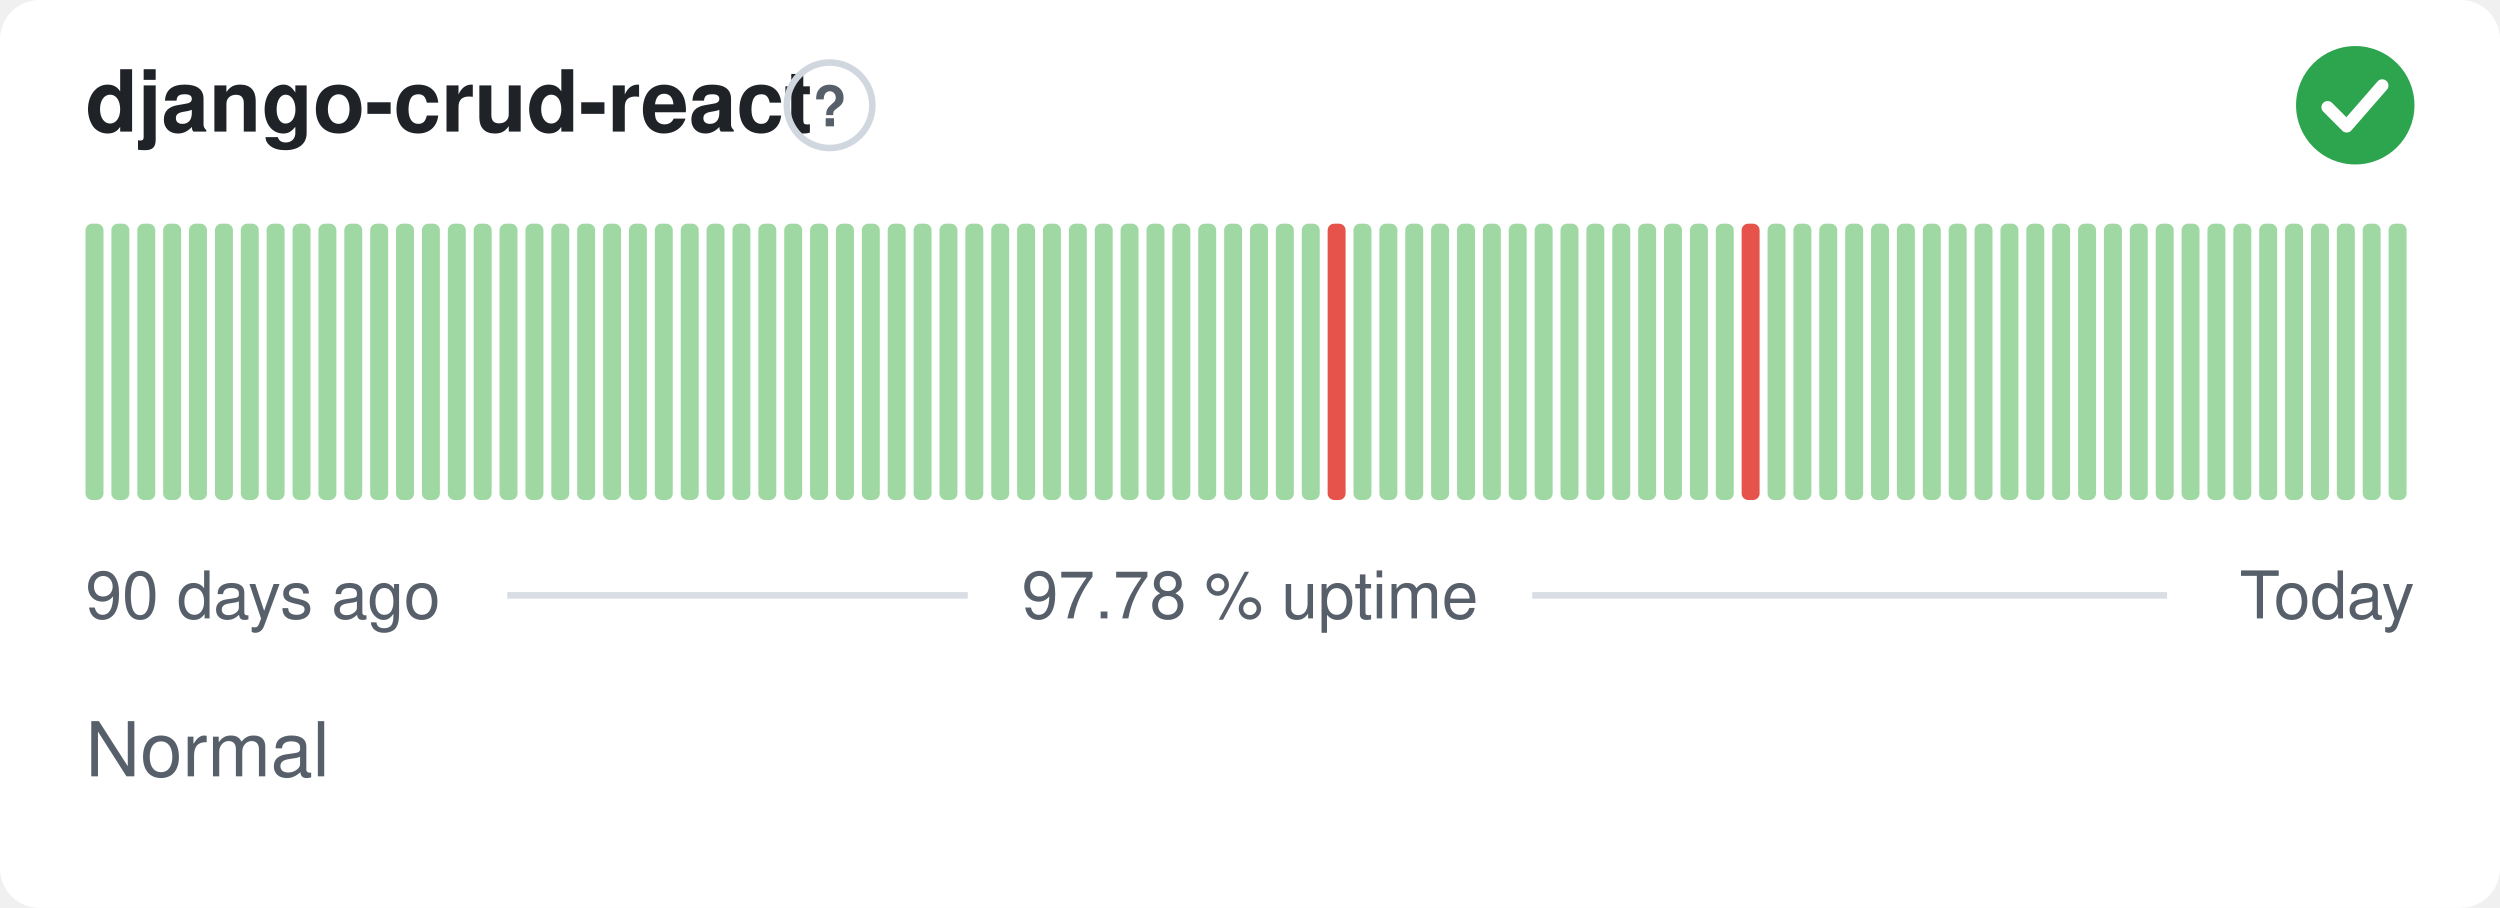
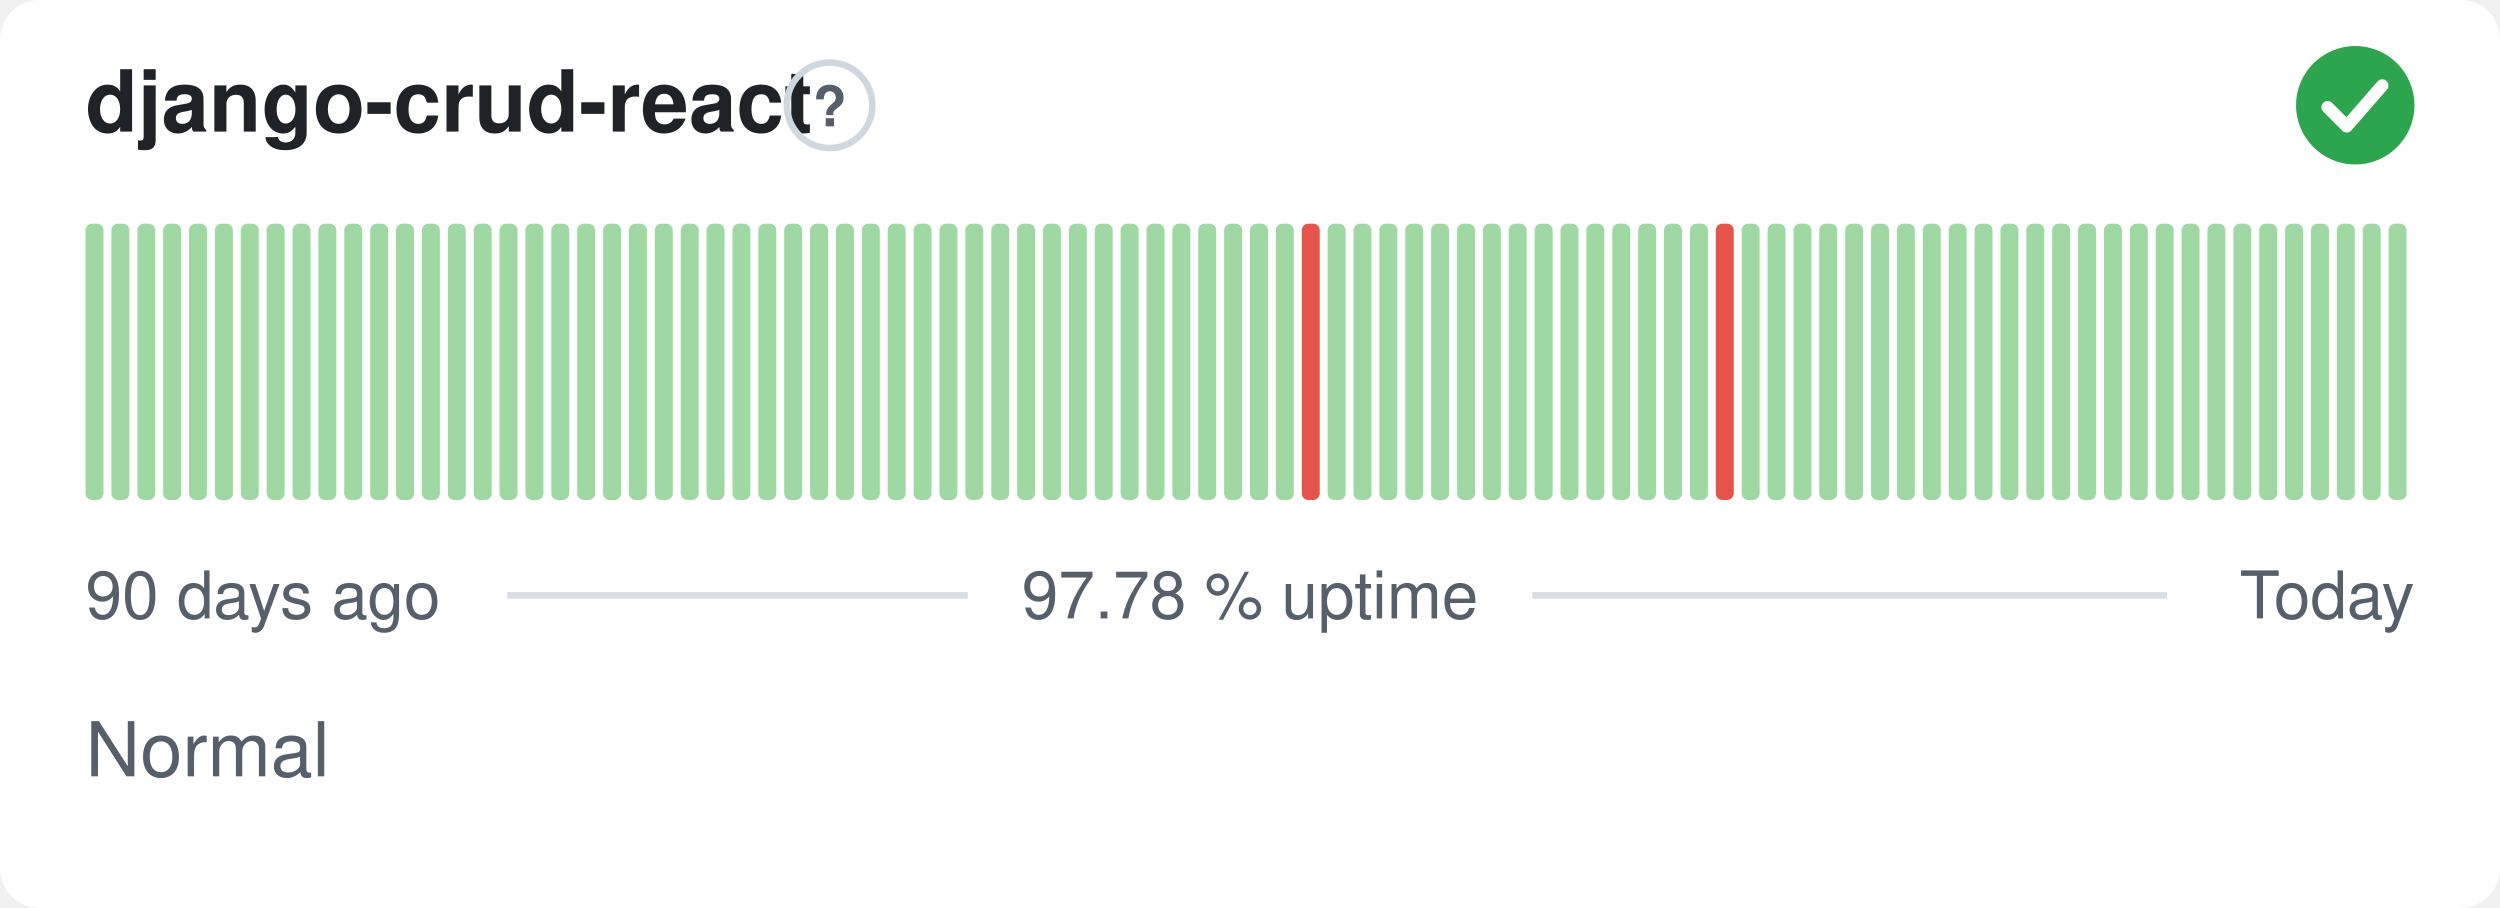
<svg xmlns="http://www.w3.org/2000/svg" width="380" height="138" viewBox="0 0 380 138" role="img" aria-label="django-crud-react: Normal, 97.78 % uptime over the last 90 days" font-family="-apple-system,BlinkMacSystemFont,'Segoe UI',Helvetica,Arial,sans-serif">
  <style>
    @media (prefers-color-scheme: dark) {
      .bg { fill: #0d1117 }
      .title { fill: #e6edf3 }
      .muted { fill: #8b949e }
      .hint { stroke: #30363d }
      .rule { stroke: #30363d }
      .nodata { fill: #21262d }
    }
  </style>
  <rect class="bg" width="380" height="138" rx="6" fill="#ffffff" />
  <text class="title" x="13" y="20" font-size="13" font-weight="600" fill="#1f2328">django-crud-react</text>
  <circle class="hint" cx="126.1" cy="16" r="6.5" fill="none" stroke="#d0d7de" stroke-width="1" />
  <text class="muted" x="126.1" y="19.2" text-anchor="middle" font-size="8.5" font-weight="700" fill="#57606a">?</text>
  <circle cx="358" cy="16" r="9" fill="#2da44e" />
  <path d="M353.80 16.30l2.90 2.90 5.40 -6.20" fill="none" stroke="#fff" stroke-width="1.89" stroke-linecap="round" stroke-linejoin="round" />
  <rect x="13.00" y="34.00" width="2.73" height="42.00" rx="1" fill="#9fd8a3" />
  <rect x="16.93" y="34.00" width="2.73" height="42.00" rx="1" fill="#9fd8a3" />
  <rect x="20.87" y="34.00" width="2.73" height="42.00" rx="1" fill="#9fd8a3" />
  <rect x="24.80" y="34.00" width="2.73" height="42.00" rx="1" fill="#9fd8a3" />
  <rect x="28.73" y="34.00" width="2.73" height="42.00" rx="1" fill="#9fd8a3" />
  <rect x="32.67" y="34.00" width="2.73" height="42.00" rx="1" fill="#9fd8a3" />
  <rect x="36.60" y="34.00" width="2.73" height="42.00" rx="1" fill="#9fd8a3" />
  <rect x="40.53" y="34.00" width="2.73" height="42.00" rx="1" fill="#9fd8a3" />
  <rect x="44.47" y="34.00" width="2.73" height="42.00" rx="1" fill="#9fd8a3" />
  <rect x="48.40" y="34.00" width="2.73" height="42.00" rx="1" fill="#9fd8a3" />
  <rect x="52.33" y="34.00" width="2.73" height="42.00" rx="1" fill="#9fd8a3" />
  <rect x="56.27" y="34.00" width="2.73" height="42.00" rx="1" fill="#9fd8a3" />
  <rect x="60.20" y="34.00" width="2.73" height="42.00" rx="1" fill="#9fd8a3" />
  <rect x="64.13" y="34.00" width="2.73" height="42.00" rx="1" fill="#9fd8a3" />
  <rect x="68.07" y="34.00" width="2.73" height="42.00" rx="1" fill="#9fd8a3" />
  <rect x="72.00" y="34.00" width="2.73" height="42.00" rx="1" fill="#9fd8a3" />
  <rect x="75.93" y="34.00" width="2.73" height="42.00" rx="1" fill="#9fd8a3" />
  <rect x="79.87" y="34.00" width="2.73" height="42.00" rx="1" fill="#9fd8a3" />
  <rect x="83.80" y="34.00" width="2.73" height="42.00" rx="1" fill="#9fd8a3" />
  <rect x="87.73" y="34.00" width="2.73" height="42.00" rx="1" fill="#9fd8a3" />
  <rect x="91.67" y="34.00" width="2.73" height="42.00" rx="1" fill="#9fd8a3" />
  <rect x="95.60" y="34.00" width="2.73" height="42.00" rx="1" fill="#9fd8a3" />
  <rect x="99.53" y="34.00" width="2.73" height="42.00" rx="1" fill="#9fd8a3" />
  <rect x="103.47" y="34.00" width="2.73" height="42.00" rx="1" fill="#9fd8a3" />
  <rect x="107.40" y="34.00" width="2.73" height="42.00" rx="1" fill="#9fd8a3" />
  <rect x="111.33" y="34.00" width="2.73" height="42.00" rx="1" fill="#9fd8a3" />
  <rect x="115.27" y="34.00" width="2.73" height="42.00" rx="1" fill="#9fd8a3" />
  <rect x="119.20" y="34.00" width="2.73" height="42.00" rx="1" fill="#9fd8a3" />
  <rect x="123.13" y="34.00" width="2.73" height="42.00" rx="1" fill="#9fd8a3" />
  <rect x="127.07" y="34.00" width="2.73" height="42.00" rx="1" fill="#9fd8a3" />
  <rect x="131.00" y="34.00" width="2.73" height="42.00" rx="1" fill="#9fd8a3" />
  <rect x="134.93" y="34.00" width="2.73" height="42.00" rx="1" fill="#9fd8a3" />
  <rect x="138.87" y="34.00" width="2.73" height="42.00" rx="1" fill="#9fd8a3" />
  <rect x="142.80" y="34.00" width="2.73" height="42.00" rx="1" fill="#9fd8a3" />
  <rect x="146.73" y="34.00" width="2.73" height="42.00" rx="1" fill="#9fd8a3" />
  <rect x="150.67" y="34.00" width="2.73" height="42.00" rx="1" fill="#9fd8a3" />
  <rect x="154.60" y="34.00" width="2.73" height="42.00" rx="1" fill="#9fd8a3" />
  <rect x="158.53" y="34.00" width="2.73" height="42.00" rx="1" fill="#9fd8a3" />
  <rect x="162.47" y="34.00" width="2.73" height="42.00" rx="1" fill="#9fd8a3" />
  <rect x="166.40" y="34.00" width="2.73" height="42.00" rx="1" fill="#9fd8a3" />
  <rect x="170.33" y="34.00" width="2.73" height="42.00" rx="1" fill="#9fd8a3" />
  <rect x="174.27" y="34.00" width="2.73" height="42.00" rx="1" fill="#9fd8a3" />
  <rect x="178.20" y="34.00" width="2.73" height="42.00" rx="1" fill="#9fd8a3" />
  <rect x="182.13" y="34.00" width="2.73" height="42.00" rx="1" fill="#9fd8a3" />
  <rect x="186.07" y="34.00" width="2.73" height="42.00" rx="1" fill="#9fd8a3" />
  <rect x="190.00" y="34.00" width="2.73" height="42.00" rx="1" fill="#9fd8a3" />
  <rect x="193.93" y="34.00" width="2.73" height="42.00" rx="1" fill="#9fd8a3" />
-   <rect x="197.87" y="34.00" width="2.73" height="42.00" rx="1" fill="#9fd8a3" />
-   <rect x="201.80" y="34.00" width="2.73" height="42.00" rx="1" fill="#e5534b" />
+   <rect x="197.87" y="34.00" width="2.73" height="42.00" rx="1" fill="#e5534b" />
+   <rect x="201.80" y="34.00" width="2.73" height="42.00" rx="1" fill="#9fd8a3" />
  <rect x="205.73" y="34.00" width="2.73" height="42.00" rx="1" fill="#9fd8a3" />
  <rect x="209.67" y="34.00" width="2.73" height="42.00" rx="1" fill="#9fd8a3" />
  <rect x="213.60" y="34.00" width="2.73" height="42.00" rx="1" fill="#9fd8a3" />
  <rect x="217.53" y="34.00" width="2.73" height="42.00" rx="1" fill="#9fd8a3" />
  <rect x="221.47" y="34.00" width="2.73" height="42.00" rx="1" fill="#9fd8a3" />
  <rect x="225.40" y="34.00" width="2.73" height="42.00" rx="1" fill="#9fd8a3" />
  <rect x="229.33" y="34.00" width="2.73" height="42.00" rx="1" fill="#9fd8a3" />
  <rect x="233.27" y="34.00" width="2.73" height="42.00" rx="1" fill="#9fd8a3" />
  <rect x="237.20" y="34.00" width="2.73" height="42.00" rx="1" fill="#9fd8a3" />
  <rect x="241.13" y="34.00" width="2.73" height="42.00" rx="1" fill="#9fd8a3" />
  <rect x="245.07" y="34.00" width="2.73" height="42.00" rx="1" fill="#9fd8a3" />
  <rect x="249.00" y="34.00" width="2.73" height="42.00" rx="1" fill="#9fd8a3" />
  <rect x="252.93" y="34.00" width="2.73" height="42.00" rx="1" fill="#9fd8a3" />
  <rect x="256.87" y="34.00" width="2.73" height="42.00" rx="1" fill="#9fd8a3" />
-   <rect x="260.80" y="34.00" width="2.73" height="42.00" rx="1" fill="#9fd8a3" />
-   <rect x="264.73" y="34.00" width="2.73" height="42.00" rx="1" fill="#e5534b" />
+   <rect x="260.80" y="34.00" width="2.73" height="42.00" rx="1" fill="#e5534b" />
+   <rect x="264.73" y="34.00" width="2.73" height="42.00" rx="1" fill="#9fd8a3" />
  <rect x="268.67" y="34.00" width="2.73" height="42.00" rx="1" fill="#9fd8a3" />
  <rect x="272.60" y="34.00" width="2.73" height="42.00" rx="1" fill="#9fd8a3" />
  <rect x="276.53" y="34.00" width="2.73" height="42.00" rx="1" fill="#9fd8a3" />
  <rect x="280.47" y="34.00" width="2.73" height="42.00" rx="1" fill="#9fd8a3" />
  <rect x="284.40" y="34.00" width="2.73" height="42.00" rx="1" fill="#9fd8a3" />
  <rect x="288.33" y="34.00" width="2.73" height="42.00" rx="1" fill="#9fd8a3" />
  <rect x="292.27" y="34.00" width="2.73" height="42.00" rx="1" fill="#9fd8a3" />
  <rect x="296.20" y="34.00" width="2.73" height="42.00" rx="1" fill="#9fd8a3" />
  <rect x="300.13" y="34.00" width="2.73" height="42.00" rx="1" fill="#9fd8a3" />
  <rect x="304.07" y="34.00" width="2.73" height="42.00" rx="1" fill="#9fd8a3" />
  <rect x="308.00" y="34.00" width="2.73" height="42.00" rx="1" fill="#9fd8a3" />
  <rect x="311.93" y="34.00" width="2.73" height="42.00" rx="1" fill="#9fd8a3" />
  <rect x="315.87" y="34.00" width="2.73" height="42.00" rx="1" fill="#9fd8a3" />
  <rect x="319.80" y="34.00" width="2.73" height="42.00" rx="1" fill="#9fd8a3" />
  <rect x="323.73" y="34.00" width="2.73" height="42.00" rx="1" fill="#9fd8a3" />
  <rect x="327.67" y="34.00" width="2.73" height="42.00" rx="1" fill="#9fd8a3" />
  <rect x="331.60" y="34.00" width="2.73" height="42.00" rx="1" fill="#9fd8a3" />
  <rect x="335.53" y="34.00" width="2.73" height="42.00" rx="1" fill="#9fd8a3" />
  <rect x="339.47" y="34.00" width="2.73" height="42.00" rx="1" fill="#9fd8a3" />
  <rect x="343.40" y="34.00" width="2.73" height="42.00" rx="1" fill="#9fd8a3" />
  <rect x="347.33" y="34.00" width="2.73" height="42.00" rx="1" fill="#9fd8a3" />
  <rect x="351.27" y="34.00" width="2.73" height="42.00" rx="1" fill="#9fd8a3" />
  <rect x="355.20" y="34.00" width="2.73" height="42.00" rx="1" fill="#9fd8a3" />
  <rect x="359.13" y="34.00" width="2.73" height="42.00" rx="1" fill="#9fd8a3" />
  <rect x="363.07" y="34.00" width="2.73" height="42.00" rx="1" fill="#9fd8a3" />
  <text class="muted" x="13" y="94" font-size="10" fill="#57606a">90 days ago</text>
  <text class="muted" x="190" y="94" text-anchor="middle" font-size="10" fill="#57606a">97.78 % uptime</text>
  <text class="muted" x="367" y="94" text-anchor="end" font-size="10" fill="#57606a">Today</text>
  <line class="rule" x1="77.1" y1="90.5" x2="147.1" y2="90.5" stroke="#d8dee4" stroke-width="1" />
  <line class="rule" x1="232.9" y1="90.5" x2="329.4" y2="90.5" stroke="#d8dee4" stroke-width="1" />
  <text class="muted" x="13" y="118" font-size="11.5" fill="#57606a">Normal</text>
</svg>
